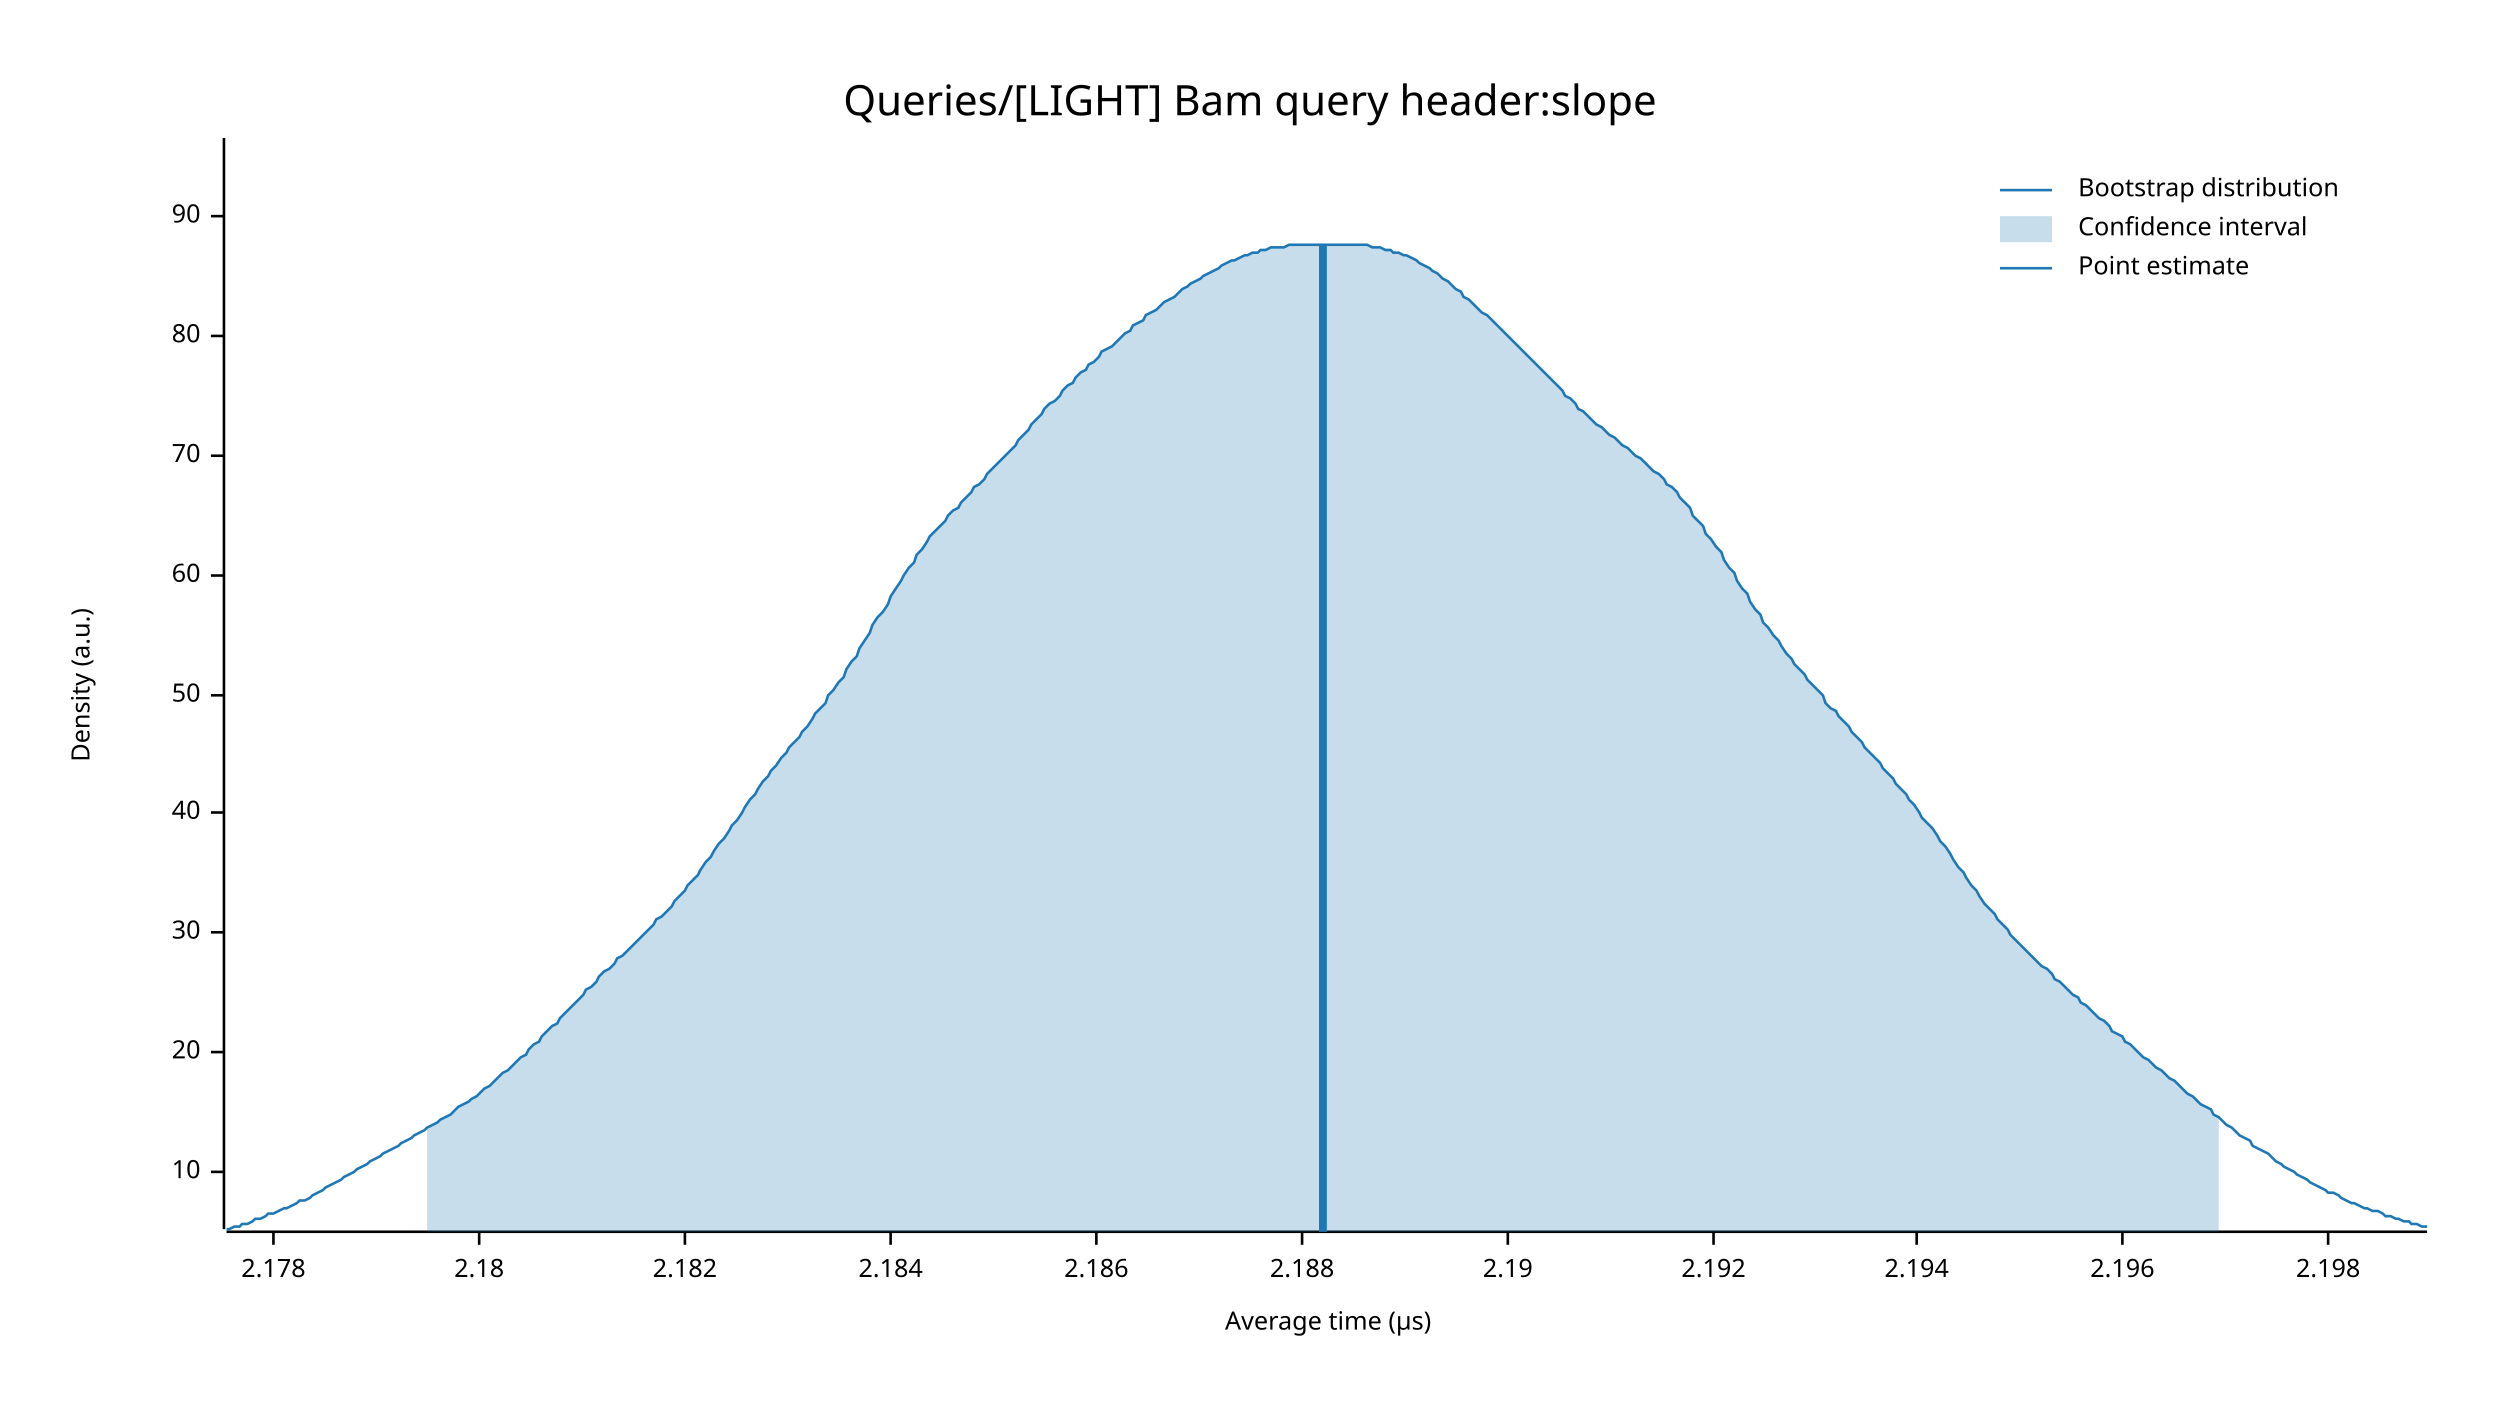
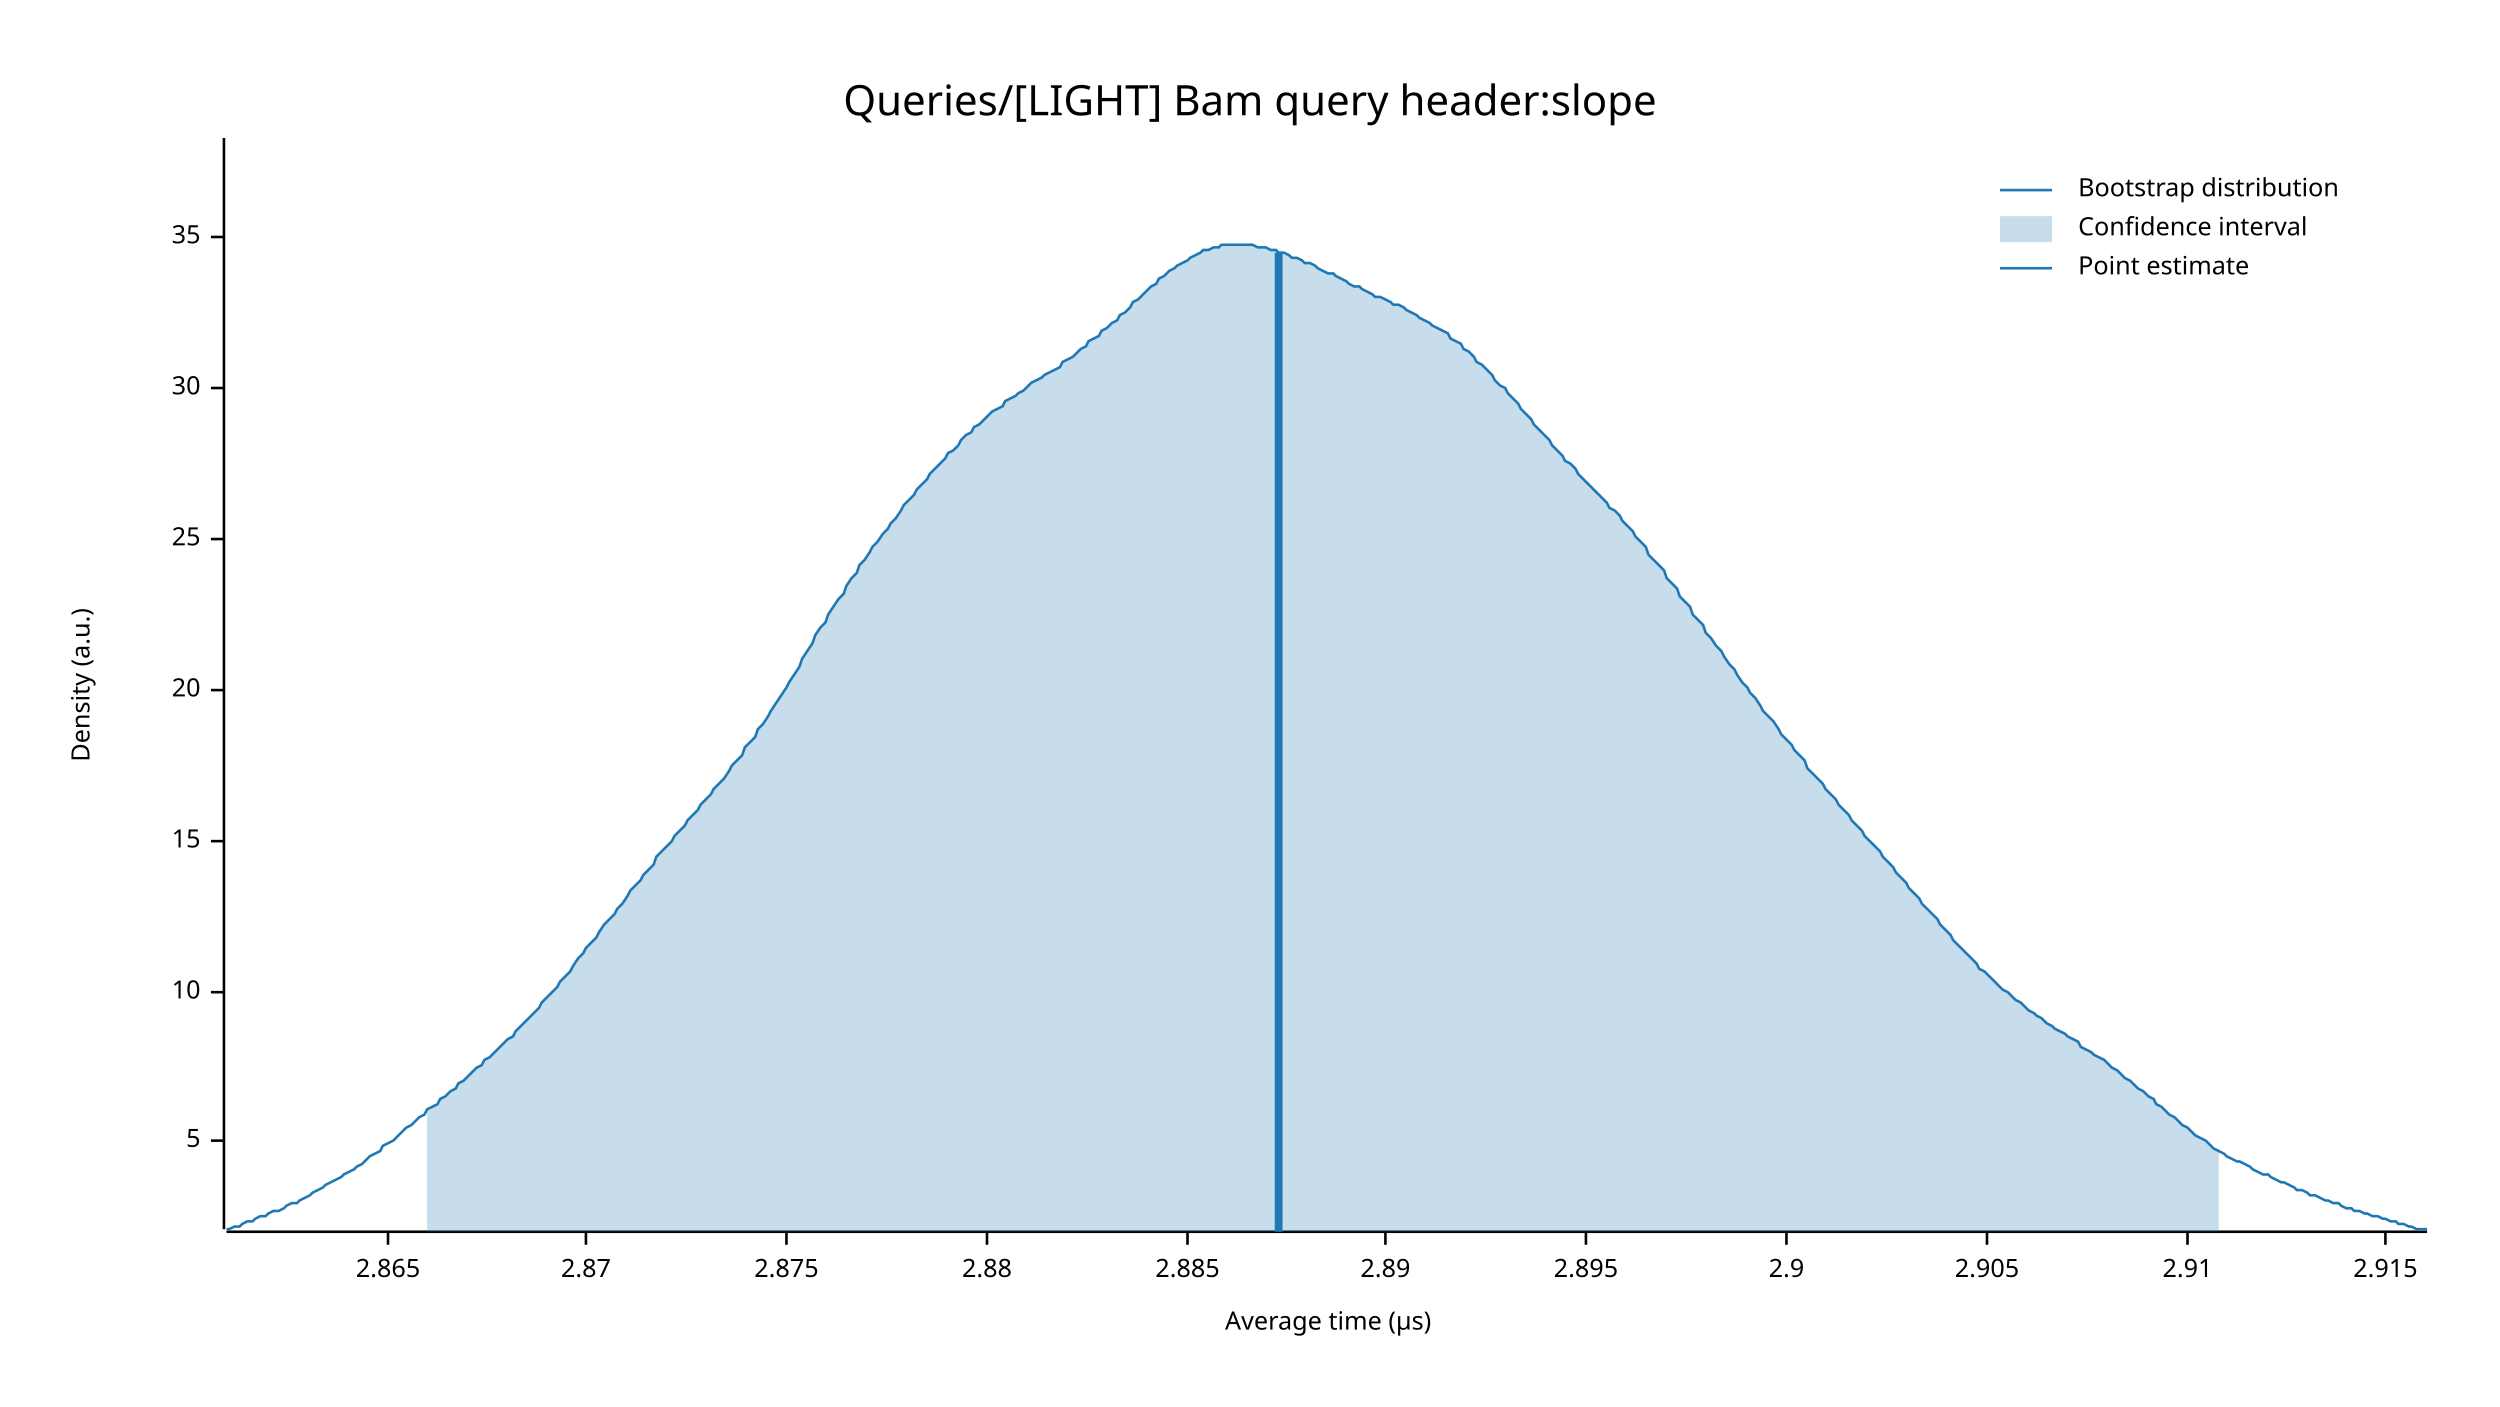
<svg xmlns="http://www.w3.org/2000/svg" width="960" height="540" viewBox="0 0 960 540">
  <text x="480" y="32" dy="0.76em" text-anchor="middle" font-family="sans-serif" font-size="16.129" opacity="1" fill="#000000">
Queries/[LIGHT] Bam query header:slope
</text>
  <text x="27" y="263" dy="0.76em" text-anchor="middle" font-family="sans-serif" font-size="9.677" opacity="1" fill="#000000" transform="rotate(270, 27, 263)">
Density (a.u.)
</text>
  <text x="510" y="513" dy="-0.5ex" text-anchor="middle" font-family="sans-serif" font-size="9.677" opacity="1" fill="#000000">
Average time (µs)
</text>
  <polyline fill="none" opacity="1" stroke="#000000" stroke-width="1" points="86,53 86,472 " />
-   <text x="77" y="450" dy="0.5ex" text-anchor="end" font-family="sans-serif" font-size="9.677" opacity="1" fill="#000000">
+   <text x="77" y="438" dy="0.5ex" text-anchor="end" font-family="sans-serif" font-size="9.677" opacity="1" fill="#000000">
+ 5
+ </text>
+   <polyline fill="none" opacity="1" stroke="#000000" stroke-width="1" points="81,438 86,438 " />
+   <text x="77" y="381" dy="0.5ex" text-anchor="end" font-family="sans-serif" font-size="9.677" opacity="1" fill="#000000">
10
</text>
-   <polyline fill="none" opacity="1" stroke="#000000" stroke-width="1" points="81,450 86,450 " />
-   <text x="77" y="404" dy="0.5ex" text-anchor="end" font-family="sans-serif" font-size="9.677" opacity="1" fill="#000000">
+   <polyline fill="none" opacity="1" stroke="#000000" stroke-width="1" points="81,381 86,381 " />
+   <text x="77" y="323" dy="0.5ex" text-anchor="end" font-family="sans-serif" font-size="9.677" opacity="1" fill="#000000">
+ 15
+ </text>
+   <polyline fill="none" opacity="1" stroke="#000000" stroke-width="1" points="81,323 86,323 " />
+   <text x="77" y="265" dy="0.5ex" text-anchor="end" font-family="sans-serif" font-size="9.677" opacity="1" fill="#000000">
20
</text>
-   <polyline fill="none" opacity="1" stroke="#000000" stroke-width="1" points="81,404 86,404 " />
-   <text x="77" y="358" dy="0.5ex" text-anchor="end" font-family="sans-serif" font-size="9.677" opacity="1" fill="#000000">
+   <polyline fill="none" opacity="1" stroke="#000000" stroke-width="1" points="81,265 86,265 " />
+   <text x="77" y="207" dy="0.5ex" text-anchor="end" font-family="sans-serif" font-size="9.677" opacity="1" fill="#000000">
+ 25
+ </text>
+   <polyline fill="none" opacity="1" stroke="#000000" stroke-width="1" points="81,207 86,207 " />
+   <text x="77" y="149" dy="0.5ex" text-anchor="end" font-family="sans-serif" font-size="9.677" opacity="1" fill="#000000">
30
</text>
-   <polyline fill="none" opacity="1" stroke="#000000" stroke-width="1" points="81,358 86,358 " />
-   <text x="77" y="312" dy="0.5ex" text-anchor="end" font-family="sans-serif" font-size="9.677" opacity="1" fill="#000000">
- 40
+   <polyline fill="none" opacity="1" stroke="#000000" stroke-width="1" points="81,149 86,149 " />
+   <text x="77" y="91" dy="0.5ex" text-anchor="end" font-family="sans-serif" font-size="9.677" opacity="1" fill="#000000">
+ 35
</text>
-   <polyline fill="none" opacity="1" stroke="#000000" stroke-width="1" points="81,312 86,312 " />
-   <text x="77" y="267" dy="0.5ex" text-anchor="end" font-family="sans-serif" font-size="9.677" opacity="1" fill="#000000">
- 50
+   <polyline fill="none" opacity="1" stroke="#000000" stroke-width="1" points="81,91 86,91 " />
+   <polyline fill="none" opacity="1" stroke="#000000" stroke-width="1" points="87,473 932,473 " />
+   <text x="149" y="483" dy="0.76em" text-anchor="middle" font-family="sans-serif" font-size="9.677" opacity="1" fill="#000000">
+ 2.865
</text>
-   <polyline fill="none" opacity="1" stroke="#000000" stroke-width="1" points="81,267 86,267 " />
-   <text x="77" y="221" dy="0.5ex" text-anchor="end" font-family="sans-serif" font-size="9.677" opacity="1" fill="#000000">
- 60
+   <polyline fill="none" opacity="1" stroke="#000000" stroke-width="1" points="149,473 149,478 " />
+   <text x="225" y="483" dy="0.76em" text-anchor="middle" font-family="sans-serif" font-size="9.677" opacity="1" fill="#000000">
+ 2.87
</text>
-   <polyline fill="none" opacity="1" stroke="#000000" stroke-width="1" points="81,221 86,221 " />
-   <text x="77" y="175" dy="0.5ex" text-anchor="end" font-family="sans-serif" font-size="9.677" opacity="1" fill="#000000">
- 70
+   <polyline fill="none" opacity="1" stroke="#000000" stroke-width="1" points="225,473 225,478 " />
+   <text x="302" y="483" dy="0.76em" text-anchor="middle" font-family="sans-serif" font-size="9.677" opacity="1" fill="#000000">
+ 2.875
</text>
-   <polyline fill="none" opacity="1" stroke="#000000" stroke-width="1" points="81,175 86,175 " />
-   <text x="77" y="129" dy="0.5ex" text-anchor="end" font-family="sans-serif" font-size="9.677" opacity="1" fill="#000000">
- 80
+   <polyline fill="none" opacity="1" stroke="#000000" stroke-width="1" points="302,473 302,478 " />
+   <text x="379" y="483" dy="0.76em" text-anchor="middle" font-family="sans-serif" font-size="9.677" opacity="1" fill="#000000">
+ 2.88
</text>
-   <polyline fill="none" opacity="1" stroke="#000000" stroke-width="1" points="81,129 86,129 " />
-   <text x="77" y="83" dy="0.5ex" text-anchor="end" font-family="sans-serif" font-size="9.677" opacity="1" fill="#000000">
- 90
+   <polyline fill="none" opacity="1" stroke="#000000" stroke-width="1" points="379,473 379,478 " />
+   <text x="456" y="483" dy="0.76em" text-anchor="middle" font-family="sans-serif" font-size="9.677" opacity="1" fill="#000000">
+ 2.885
</text>
-   <polyline fill="none" opacity="1" stroke="#000000" stroke-width="1" points="81,83 86,83 " />
-   <polyline fill="none" opacity="1" stroke="#000000" stroke-width="1" points="87,473 932,473 " />
-   <text x="105" y="483" dy="0.76em" text-anchor="middle" font-family="sans-serif" font-size="9.677" opacity="1" fill="#000000">
- 2.178
+   <polyline fill="none" opacity="1" stroke="#000000" stroke-width="1" points="456,473 456,478 " />
+   <text x="532" y="483" dy="0.76em" text-anchor="middle" font-family="sans-serif" font-size="9.677" opacity="1" fill="#000000">
+ 2.89
</text>
-   <polyline fill="none" opacity="1" stroke="#000000" stroke-width="1" points="105,473 105,478 " />
-   <text x="184" y="483" dy="0.76em" text-anchor="middle" font-family="sans-serif" font-size="9.677" opacity="1" fill="#000000">
- 2.18
+   <polyline fill="none" opacity="1" stroke="#000000" stroke-width="1" points="532,473 532,478 " />
+   <text x="609" y="483" dy="0.76em" text-anchor="middle" font-family="sans-serif" font-size="9.677" opacity="1" fill="#000000">
+ 2.895
</text>
-   <polyline fill="none" opacity="1" stroke="#000000" stroke-width="1" points="184,473 184,478 " />
-   <text x="263" y="483" dy="0.76em" text-anchor="middle" font-family="sans-serif" font-size="9.677" opacity="1" fill="#000000">
- 2.182
+   <polyline fill="none" opacity="1" stroke="#000000" stroke-width="1" points="609,473 609,478 " />
+   <text x="686" y="483" dy="0.76em" text-anchor="middle" font-family="sans-serif" font-size="9.677" opacity="1" fill="#000000">
+ 2.9
</text>
-   <polyline fill="none" opacity="1" stroke="#000000" stroke-width="1" points="263,473 263,478 " />
-   <text x="342" y="483" dy="0.76em" text-anchor="middle" font-family="sans-serif" font-size="9.677" opacity="1" fill="#000000">
- 2.184
+   <polyline fill="none" opacity="1" stroke="#000000" stroke-width="1" points="686,473 686,478 " />
+   <text x="763" y="483" dy="0.76em" text-anchor="middle" font-family="sans-serif" font-size="9.677" opacity="1" fill="#000000">
+ 2.905
</text>
-   <polyline fill="none" opacity="1" stroke="#000000" stroke-width="1" points="342,473 342,478 " />
-   <text x="421" y="483" dy="0.76em" text-anchor="middle" font-family="sans-serif" font-size="9.677" opacity="1" fill="#000000">
- 2.186
+   <polyline fill="none" opacity="1" stroke="#000000" stroke-width="1" points="763,473 763,478 " />
+   <text x="840" y="483" dy="0.76em" text-anchor="middle" font-family="sans-serif" font-size="9.677" opacity="1" fill="#000000">
+ 2.91
</text>
-   <polyline fill="none" opacity="1" stroke="#000000" stroke-width="1" points="421,473 421,478 " />
-   <text x="500" y="483" dy="0.76em" text-anchor="middle" font-family="sans-serif" font-size="9.677" opacity="1" fill="#000000">
- 2.188
+   <polyline fill="none" opacity="1" stroke="#000000" stroke-width="1" points="840,473 840,478 " />
+   <text x="916" y="483" dy="0.76em" text-anchor="middle" font-family="sans-serif" font-size="9.677" opacity="1" fill="#000000">
+ 2.915
</text>
-   <polyline fill="none" opacity="1" stroke="#000000" stroke-width="1" points="500,473 500,478 " />
-   <text x="579" y="483" dy="0.76em" text-anchor="middle" font-family="sans-serif" font-size="9.677" opacity="1" fill="#000000">
- 2.19
- </text>
-   <polyline fill="none" opacity="1" stroke="#000000" stroke-width="1" points="579,473 579,478 " />
-   <text x="658" y="483" dy="0.76em" text-anchor="middle" font-family="sans-serif" font-size="9.677" opacity="1" fill="#000000">
- 2.192
- </text>
-   <polyline fill="none" opacity="1" stroke="#000000" stroke-width="1" points="658,473 658,478 " />
-   <text x="736" y="483" dy="0.76em" text-anchor="middle" font-family="sans-serif" font-size="9.677" opacity="1" fill="#000000">
- 2.194
- </text>
-   <polyline fill="none" opacity="1" stroke="#000000" stroke-width="1" points="736,473 736,478 " />
-   <text x="815" y="483" dy="0.76em" text-anchor="middle" font-family="sans-serif" font-size="9.677" opacity="1" fill="#000000">
- 2.196
- </text>
-   <polyline fill="none" opacity="1" stroke="#000000" stroke-width="1" points="815,473 815,478 " />
-   <text x="894" y="483" dy="0.76em" text-anchor="middle" font-family="sans-serif" font-size="9.677" opacity="1" fill="#000000">
- 2.198
- </text>
-   <polyline fill="none" opacity="1" stroke="#000000" stroke-width="1" points="894,473 894,478 " />
-   <polyline fill="none" opacity="1" stroke="#1F78B4" stroke-width="1" points="87,472 88,472 90,471 92,471 93,470 95,470 97,469 98,468 100,468 102,467 103,466 105,466 107,465 109,464 110,464 112,463 114,462 115,461 117,461 119,460 120,459 122,458 124,457 125,456 127,455 129,454 131,453 132,452 134,451 136,450 137,449 139,448 141,447 142,446 144,445 146,444 147,443 149,442 151,441 153,440 154,439 156,438 158,437 159,436 161,435 163,434 164,433 166,432 168,431 169,430 171,429 173,428 175,426 176,425 178,424 180,423 181,422 183,421 185,419 186,418 188,417 190,415 191,414 193,412 195,411 197,409 198,408 200,406 202,405 203,403 205,401 207,400 208,398 210,396 212,394 214,393 215,391 217,389 219,387 220,386 222,384 224,382 225,380 227,379 229,377 230,375 232,373 234,372 236,370 237,368 239,367 241,365 242,364 244,362 246,360 247,359 249,357 251,355 252,353 254,352 256,350 258,348 259,346 261,344 263,342 264,340 266,338 268,336 269,334 271,331 273,329 274,327 276,324 278,322 280,319 281,317 283,315 285,312 286,310 288,307 290,305 291,303 293,300 295,298 296,296 298,294 300,291 302,289 303,287 305,285 307,283 308,281 310,279 312,276 313,274 315,272 317,270 318,267 320,265 322,262 324,260 325,257 327,254 329,252 330,249 332,246 334,243 335,240 337,237 339,235 341,232 342,229 344,226 346,223 347,221 349,218 351,216 352,213 354,211 356,208 357,206 359,204 361,202 363,200 364,198 366,196 368,195 369,193 371,191 373,189 374,187 376,186 378,184 379,182 381,180 383,178 385,176 386,175 388,173 390,171 391,169 393,167 395,165 396,163 398,161 400,159 401,157 403,155 405,154 407,152 408,150 410,148 412,147 413,145 415,143 417,142 418,140 420,139 422,137 423,135 425,134 427,133 429,131 430,130 432,128 434,127 435,125 437,124 439,123 440,121 442,120 444,119 445,118 447,116 449,115 451,114 452,113 454,111 456,110 457,109 459,108 461,107 462,106 464,105 466,104 468,103 469,102 471,101 473,100 474,100 476,99 478,98 479,98 481,97 483,97 484,96 486,96 488,95 490,95 491,95 493,95 495,94 496,94 498,94 500,94 501,94 503,94 505,94 506,94 508,94 510,94 512,94 513,94 515,94 517,94 518,94 520,94 522,94 523,94 525,94 527,95 528,95 530,95 532,96 534,96 535,97 537,97 539,98 540,98 542,99 544,100 545,101 547,102 549,103 550,104 552,105 554,107 556,108 557,109 559,111 561,112 562,114 564,115 566,117 567,118 569,120 571,121 573,123 574,124 576,126 578,128 579,129 581,131 583,133 584,134 586,136 588,138 589,139 591,141 593,143 595,145 596,146 598,148 600,150 601,152 603,153 605,155 606,157 608,158 610,160 611,161 613,163 615,164 617,166 618,167 620,168 622,170 623,171 625,172 627,174 628,175 630,176 632,178 633,179 635,181 637,182 639,184 640,186 642,187 644,189 645,191 647,193 649,195 650,198 652,200 654,202 655,205 657,207 659,210 661,212 662,215 664,218 666,220 667,223 669,226 671,228 672,231 674,234 676,236 677,239 679,241 681,244 683,246 684,248 686,251 688,253 689,255 691,257 693,259 694,261 696,263 698,265 700,267 701,270 703,272 705,273 706,275 708,277 710,279 711,281 713,283 715,285 716,287 718,289 720,291 722,293 723,295 725,297 727,299 728,301 730,303 732,305 733,307 735,309 737,312 738,314 740,316 742,318 744,321 745,323 747,325 749,328 750,330 752,333 754,335 755,337 757,340 759,342 760,344 762,347 764,349 766,351 767,353 769,355 771,357 772,359 774,361 776,363 777,364 779,366 781,368 782,369 784,371 786,372 788,374 789,376 791,377 793,379 794,380 796,382 798,383 799,385 801,386 803,388 804,389 806,391 808,392 810,394 811,396 813,397 815,398 816,400 818,401 820,403 821,404 823,406 825,407 827,409 828,410 830,411 832,413 833,414 835,415 837,417 838,418 840,420 842,421 843,422 845,424 847,425 849,426 850,428 852,429 854,431 855,432 857,433 859,435 860,436 862,437 864,438 865,440 867,441 869,442 871,443 872,444 874,446 876,447 877,448 879,449 881,450 882,451 884,452 886,453 887,454 889,455 891,456 893,457 894,458 896,458 898,459 899,460 901,461 903,462 904,462 906,463 908,464 909,464 911,465 913,465 915,466 916,467 918,467 920,468 921,468 923,469 925,469 926,470 928,470 930,471 932,471 " />
-   <polygon opacity="0.25" fill="#1F78B4" points="164,433 166,432 168,431 169,430 171,429 173,428 175,426 176,425 178,424 180,423 181,422 183,421 185,419 186,418 188,417 190,415 191,414 193,412 195,411 197,409 198,408 200,406 202,405 203,403 205,401 207,400 208,398 210,396 212,394 214,393 215,391 217,389 219,387 220,386 222,384 224,382 225,380 227,379 229,377 230,375 232,373 234,372 236,370 237,368 239,367 241,365 242,364 244,362 246,360 247,359 249,357 251,355 252,353 254,352 256,350 258,348 259,346 261,344 263,342 264,340 266,338 268,336 269,334 271,331 273,329 274,327 276,324 278,322 280,319 281,317 283,315 285,312 286,310 288,307 290,305 291,303 293,300 295,298 296,296 298,294 300,291 302,289 303,287 305,285 307,283 308,281 310,279 312,276 313,274 315,272 317,270 318,267 320,265 322,262 324,260 325,257 327,254 329,252 330,249 332,246 334,243 335,240 337,237 339,235 341,232 342,229 344,226 346,223 347,221 349,218 351,216 352,213 354,211 356,208 357,206 359,204 361,202 363,200 364,198 366,196 368,195 369,193 371,191 373,189 374,187 376,186 378,184 379,182 381,180 383,178 385,176 386,175 388,173 390,171 391,169 393,167 395,165 396,163 398,161 400,159 401,157 403,155 405,154 407,152 408,150 410,148 412,147 413,145 415,143 417,142 418,140 420,139 422,137 423,135 425,134 427,133 429,131 430,130 432,128 434,127 435,125 437,124 439,123 440,121 442,120 444,119 445,118 447,116 449,115 451,114 452,113 454,111 456,110 457,109 459,108 461,107 462,106 464,105 466,104 468,103 469,102 471,101 473,100 474,100 476,99 478,98 479,98 481,97 483,97 484,96 486,96 488,95 490,95 491,95 493,95 495,94 496,94 498,94 500,94 501,94 503,94 505,94 506,94 508,94 510,94 512,94 513,94 515,94 517,94 518,94 520,94 522,94 523,94 525,94 527,95 528,95 530,95 532,96 534,96 535,97 537,97 539,98 540,98 542,99 544,100 545,101 547,102 549,103 550,104 552,105 554,107 556,108 557,109 559,111 561,112 562,114 564,115 566,117 567,118 569,120 571,121 573,123 574,124 576,126 578,128 579,129 581,131 583,133 584,134 586,136 588,138 589,139 591,141 593,143 595,145 596,146 598,148 600,150 601,152 603,153 605,155 606,157 608,158 610,160 611,161 613,163 615,164 617,166 618,167 620,168 622,170 623,171 625,172 627,174 628,175 630,176 632,178 633,179 635,181 637,182 639,184 640,186 642,187 644,189 645,191 647,193 649,195 650,198 652,200 654,202 655,205 657,207 659,210 661,212 662,215 664,218 666,220 667,223 669,226 671,228 672,231 674,234 676,236 677,239 679,241 681,244 683,246 684,248 686,251 688,253 689,255 691,257 693,259 694,261 696,263 698,265 700,267 701,270 703,272 705,273 706,275 708,277 710,279 711,281 713,283 715,285 716,287 718,289 720,291 722,293 723,295 725,297 727,299 728,301 730,303 732,305 733,307 735,309 737,312 738,314 740,316 742,318 744,321 745,323 747,325 749,328 750,330 752,333 754,335 755,337 757,340 759,342 760,344 762,347 764,349 766,351 767,353 769,355 771,357 772,359 774,361 776,363 777,364 779,366 781,368 782,369 784,371 786,372 788,374 789,376 791,377 793,379 794,380 796,382 798,383 799,385 801,386 803,388 804,389 806,391 808,392 810,394 811,396 813,397 815,398 816,400 818,401 820,403 821,404 823,406 825,407 827,409 828,410 830,411 832,413 833,414 835,415 837,417 838,418 840,420 842,421 843,422 845,424 847,425 849,426 850,428 852,429 852,473 164,473 " />
-   <polyline fill="none" opacity="1" stroke="#1F78B4" stroke-width="3" points="508,473 508,94 " />
+   <polyline fill="none" opacity="1" stroke="#000000" stroke-width="1" points="916,473 916,478 " />
+   <polyline fill="none" opacity="1" stroke="#1F78B4" stroke-width="1" points="87,472 88,472 90,471 92,471 93,470 95,469 97,469 98,468 100,467 102,467 103,466 105,465 107,465 109,464 110,463 112,462 114,462 115,461 117,460 119,459 120,458 122,457 124,456 125,455 127,454 129,453 131,452 132,451 134,450 136,449 137,448 139,447 141,445 142,444 144,443 146,442 147,440 149,439 151,438 153,436 154,435 156,433 158,432 159,431 161,429 163,428 164,426 166,425 168,424 169,422 171,421 173,419 175,418 176,416 178,415 180,413 181,412 183,410 185,409 186,407 188,406 190,404 191,403 193,401 195,399 197,398 198,396 200,394 202,392 203,391 205,389 207,387 208,385 210,383 212,381 214,379 215,377 217,375 219,373 220,371 222,368 224,366 225,364 227,362 229,360 230,358 232,355 234,353 236,351 237,349 239,347 241,344 242,342 244,340 246,338 247,336 249,334 251,332 252,329 254,327 256,325 258,323 259,321 261,319 263,317 264,315 266,313 268,311 269,309 271,307 273,305 274,303 276,301 278,299 280,296 281,294 283,292 285,290 286,287 288,285 290,283 291,280 293,278 295,275 296,273 298,270 300,267 302,264 303,262 305,259 307,256 308,253 310,250 312,247 313,244 315,241 317,239 318,236 320,233 322,230 324,228 325,225 327,222 329,220 330,217 332,215 334,212 335,210 337,208 339,205 341,203 342,201 344,199 346,196 347,194 349,192 351,190 352,188 354,186 356,184 357,182 359,180 361,178 363,176 364,174 366,173 368,171 369,169 371,167 373,166 374,164 376,163 378,161 379,160 381,158 383,157 385,156 386,154 388,153 390,152 391,151 393,150 395,148 396,147 398,146 400,145 401,144 403,143 405,142 407,141 408,139 410,138 412,137 413,136 415,134 417,133 418,131 420,130 422,129 423,127 425,126 427,124 429,123 430,121 432,120 434,118 435,116 437,115 439,113 440,112 442,110 444,109 445,107 447,106 449,104 451,103 452,102 454,101 456,100 457,99 459,98 461,97 462,96 464,96 466,95 468,95 469,94 471,94 473,94 474,94 476,94 478,94 479,94 481,94 483,95 484,95 486,95 488,96 490,96 491,97 493,97 495,98 496,99 498,99 500,100 501,101 503,101 505,102 506,103 508,104 510,105 512,105 513,106 515,107 517,108 518,109 520,110 522,110 523,111 525,112 527,113 528,114 530,114 532,115 534,116 535,117 537,117 539,118 540,119 542,120 544,121 545,122 547,123 549,124 550,125 552,126 554,127 556,128 557,130 559,131 561,132 562,134 564,135 566,137 567,139 569,140 571,142 573,144 574,146 576,148 578,149 579,151 581,153 583,155 584,157 586,159 588,161 589,163 591,165 593,167 595,169 596,171 598,173 600,175 601,177 603,178 605,180 606,182 608,184 610,186 611,187 613,189 615,191 617,193 618,195 620,196 622,198 623,200 625,202 627,204 628,206 630,208 632,210 633,213 635,215 637,217 639,219 640,222 642,224 644,226 645,229 647,231 649,233 650,236 652,238 654,240 655,243 657,245 659,248 661,250 662,252 664,255 666,257 667,259 669,262 671,264 672,266 674,268 676,271 677,273 679,275 681,277 683,280 684,282 686,284 688,286 689,288 691,290 693,292 694,295 696,297 698,299 700,301 701,303 703,305 705,307 706,309 708,311 710,313 711,315 713,317 715,319 716,321 718,323 720,325 722,327 723,329 725,331 727,333 728,335 730,337 732,339 733,341 735,343 737,345 738,347 740,349 742,351 744,353 745,355 747,357 749,359 750,361 752,363 754,365 755,366 757,368 759,370 760,372 762,373 764,375 766,377 767,378 769,380 771,381 772,382 774,384 776,385 777,386 779,388 781,389 782,390 784,391 786,393 788,394 789,395 791,396 793,397 794,398 796,399 798,400 799,402 801,403 803,404 804,405 806,406 808,407 810,409 811,410 813,411 815,413 816,414 818,415 820,417 821,418 823,419 825,421 827,422 828,424 830,425 832,427 833,428 835,429 837,431 838,432 840,433 842,435 843,436 845,437 847,438 849,440 850,441 852,442 854,443 855,444 857,445 859,446 860,446 862,447 864,448 865,449 867,450 869,451 871,451 872,452 874,453 876,454 877,454 879,455 881,456 882,457 884,457 886,458 887,459 889,459 891,460 893,461 894,461 896,462 898,462 899,463 901,464 903,464 904,465 906,465 908,466 909,466 911,467 913,467 915,468 916,468 918,469 920,469 921,470 923,470 925,471 926,471 928,472 930,472 932,472 " />
+   <polygon opacity="0.25" fill="#1F78B4" points="164,426 166,425 168,424 169,422 171,421 173,419 175,418 176,416 178,415 180,413 181,412 183,410 185,409 186,407 188,406 190,404 191,403 193,401 195,399 197,398 198,396 200,394 202,392 203,391 205,389 207,387 208,385 210,383 212,381 214,379 215,377 217,375 219,373 220,371 222,368 224,366 225,364 227,362 229,360 230,358 232,355 234,353 236,351 237,349 239,347 241,344 242,342 244,340 246,338 247,336 249,334 251,332 252,329 254,327 256,325 258,323 259,321 261,319 263,317 264,315 266,313 268,311 269,309 271,307 273,305 274,303 276,301 278,299 280,296 281,294 283,292 285,290 286,287 288,285 290,283 291,280 293,278 295,275 296,273 298,270 300,267 302,264 303,262 305,259 307,256 308,253 310,250 312,247 313,244 315,241 317,239 318,236 320,233 322,230 324,228 325,225 327,222 329,220 330,217 332,215 334,212 335,210 337,208 339,205 341,203 342,201 344,199 346,196 347,194 349,192 351,190 352,188 354,186 356,184 357,182 359,180 361,178 363,176 364,174 366,173 368,171 369,169 371,167 373,166 374,164 376,163 378,161 379,160 381,158 383,157 385,156 386,154 388,153 390,152 391,151 393,150 395,148 396,147 398,146 400,145 401,144 403,143 405,142 407,141 408,139 410,138 412,137 413,136 415,134 417,133 418,131 420,130 422,129 423,127 425,126 427,124 429,123 430,121 432,120 434,118 435,116 437,115 439,113 440,112 442,110 444,109 445,107 447,106 449,104 451,103 452,102 454,101 456,100 457,99 459,98 461,97 462,96 464,96 466,95 468,95 469,94 471,94 473,94 474,94 476,94 478,94 479,94 481,94 483,95 484,95 486,95 488,96 490,96 491,97 493,97 495,98 496,99 498,99 500,100 501,101 503,101 505,102 506,103 508,104 510,105 512,105 513,106 515,107 517,108 518,109 520,110 522,110 523,111 525,112 527,113 528,114 530,114 532,115 534,116 535,117 537,117 539,118 540,119 542,120 544,121 545,122 547,123 549,124 550,125 552,126 554,127 556,128 557,130 559,131 561,132 562,134 564,135 566,137 567,139 569,140 571,142 573,144 574,146 576,148 578,149 579,151 581,153 583,155 584,157 586,159 588,161 589,163 591,165 593,167 595,169 596,171 598,173 600,175 601,177 603,178 605,180 606,182 608,184 610,186 611,187 613,189 615,191 617,193 618,195 620,196 622,198 623,200 625,202 627,204 628,206 630,208 632,210 633,213 635,215 637,217 639,219 640,222 642,224 644,226 645,229 647,231 649,233 650,236 652,238 654,240 655,243 657,245 659,248 661,250 662,252 664,255 666,257 667,259 669,262 671,264 672,266 674,268 676,271 677,273 679,275 681,277 683,280 684,282 686,284 688,286 689,288 691,290 693,292 694,295 696,297 698,299 700,301 701,303 703,305 705,307 706,309 708,311 710,313 711,315 713,317 715,319 716,321 718,323 720,325 722,327 723,329 725,331 727,333 728,335 730,337 732,339 733,341 735,343 737,345 738,347 740,349 742,351 744,353 745,355 747,357 749,359 750,361 752,363 754,365 755,366 757,368 759,370 760,372 762,373 764,375 766,377 767,378 769,380 771,381 772,382 774,384 776,385 777,386 779,388 781,389 782,390 784,391 786,393 788,394 789,395 791,396 793,397 794,398 796,399 798,400 799,402 801,403 803,404 804,405 806,406 808,407 810,409 811,410 813,411 815,413 816,414 818,415 820,417 821,418 823,419 825,421 827,422 828,424 830,425 832,427 833,428 835,429 837,431 838,432 840,433 842,435 843,436 845,437 847,438 849,440 850,441 852,442 852,473 164,473 " />
+   <polyline fill="none" opacity="1" stroke="#1F78B4" stroke-width="3" points="491,473 491,97 " />
  <text x="798" y="68" dy="0.76em" text-anchor="start" font-family="sans-serif" font-size="9.677" opacity="1" fill="#000000">
Bootstrap distribution
</text>
  <text x="798" y="83" dy="0.76em" text-anchor="start" font-family="sans-serif" font-size="9.677" opacity="1" fill="#000000">
Confidence interval
</text>
  <text x="798" y="98" dy="0.76em" text-anchor="start" font-family="sans-serif" font-size="9.677" opacity="1" fill="#000000">
Point estimate
</text>
  <polyline fill="none" opacity="1" stroke="#1F78B4" stroke-width="1" points="768,73 788,73 " />
  <rect x="768" y="83" width="20" height="10" opacity="0.25" fill="#1F78B4" stroke="none" />
  <polyline fill="none" opacity="1" stroke="#1F78B4" stroke-width="1" points="768,103 788,103 " />
</svg>
